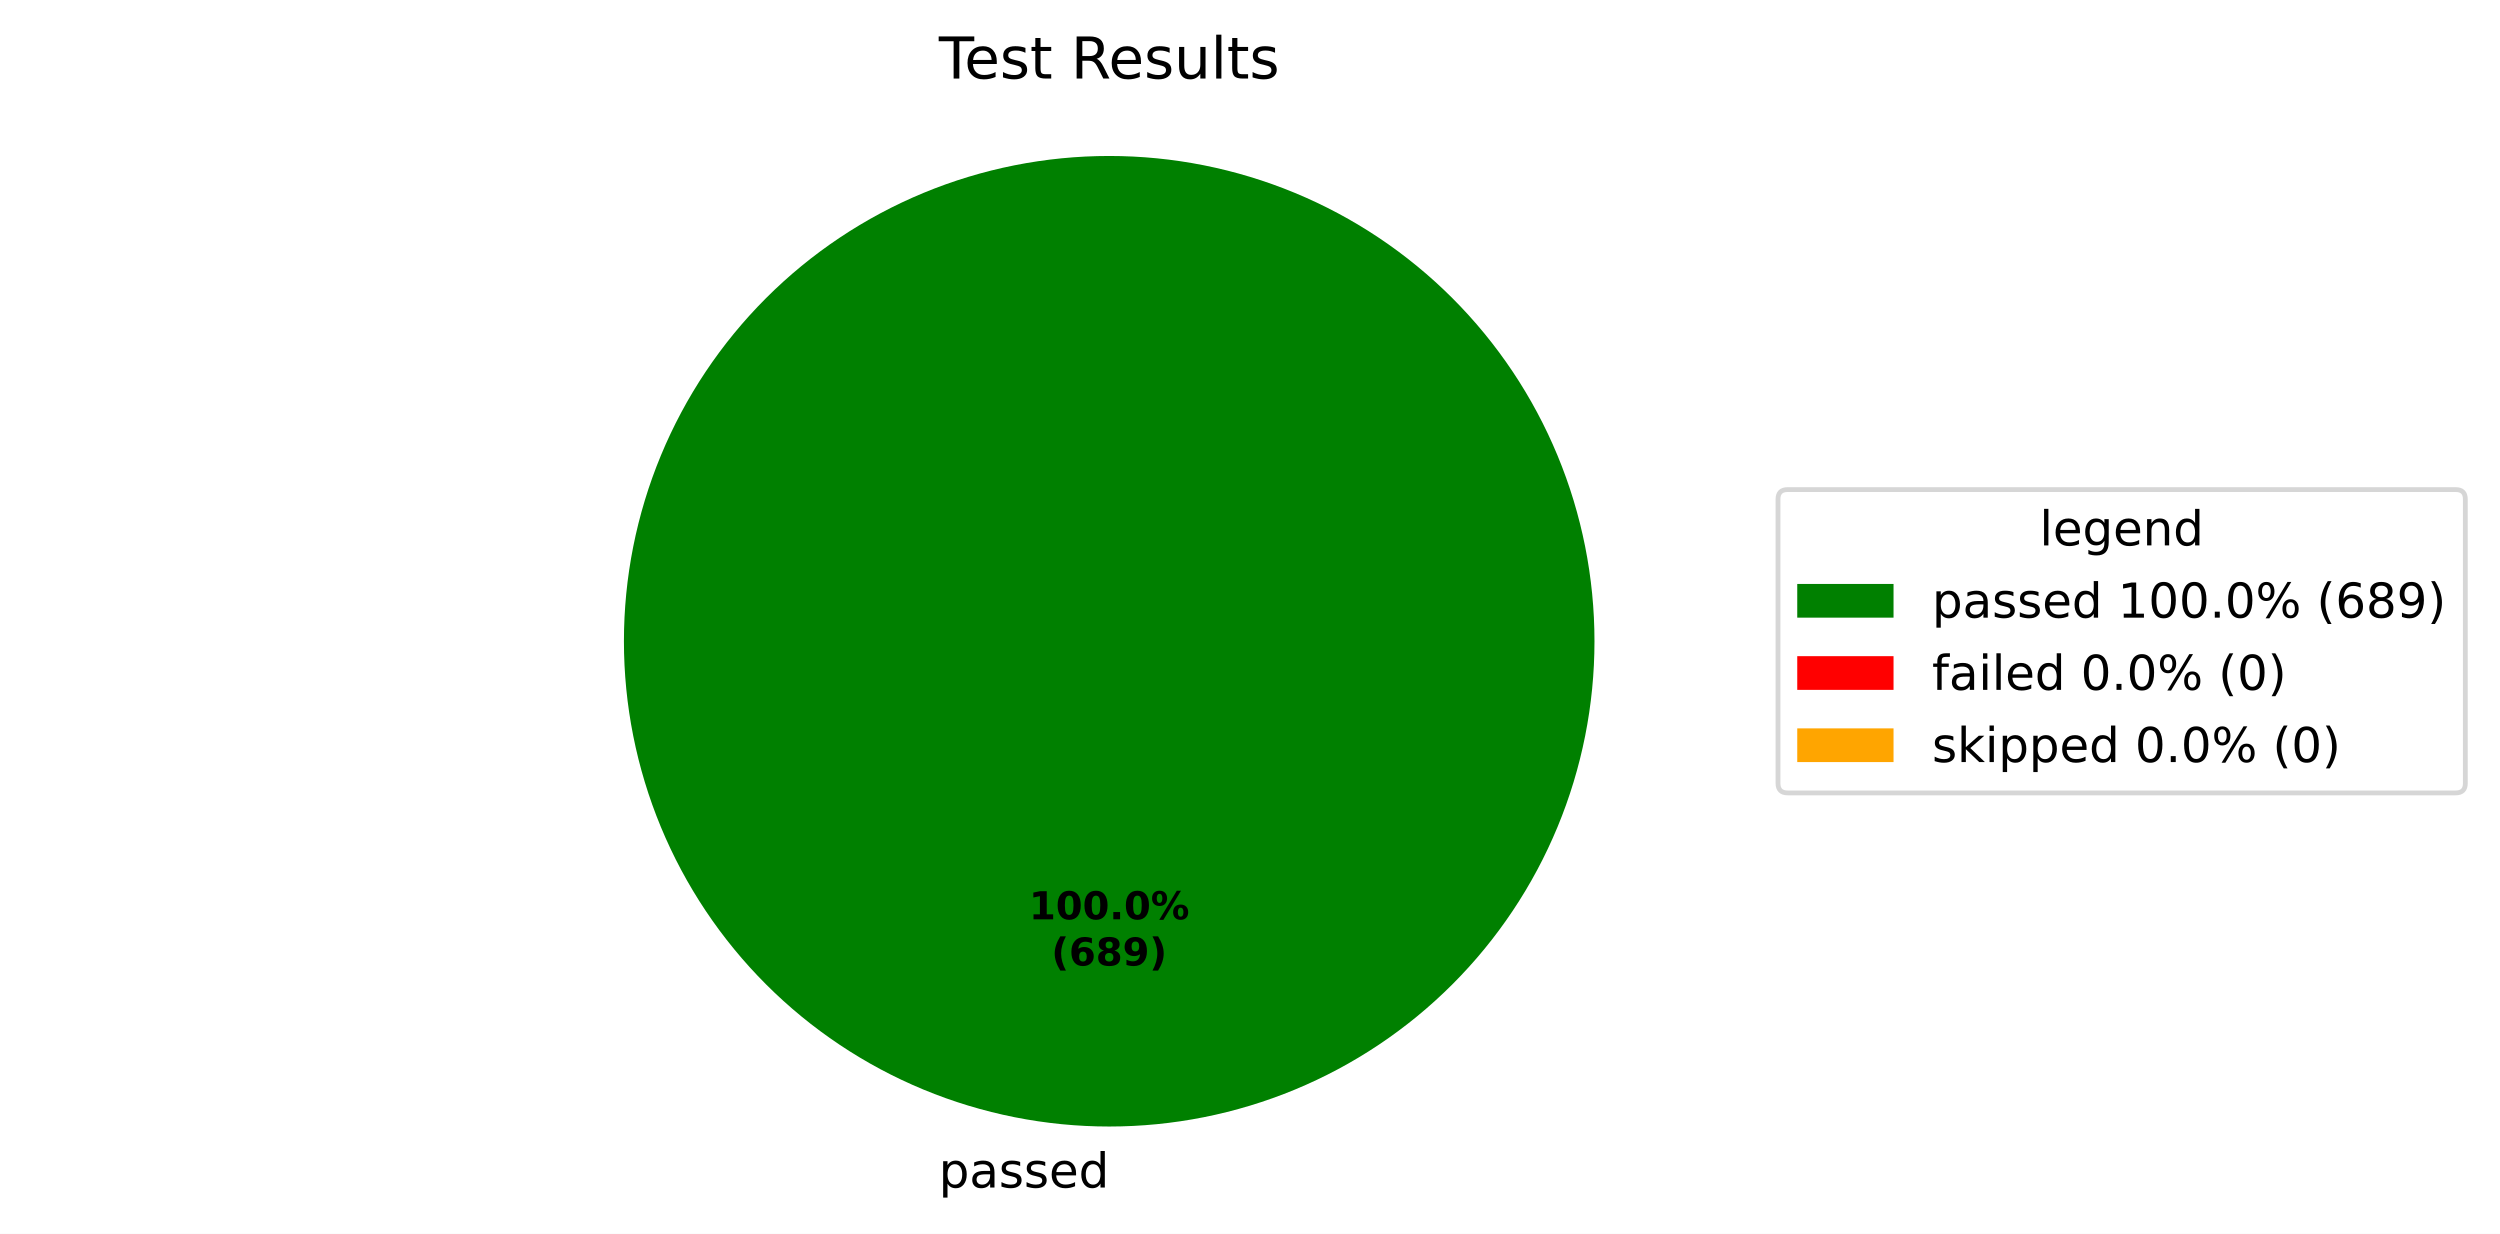
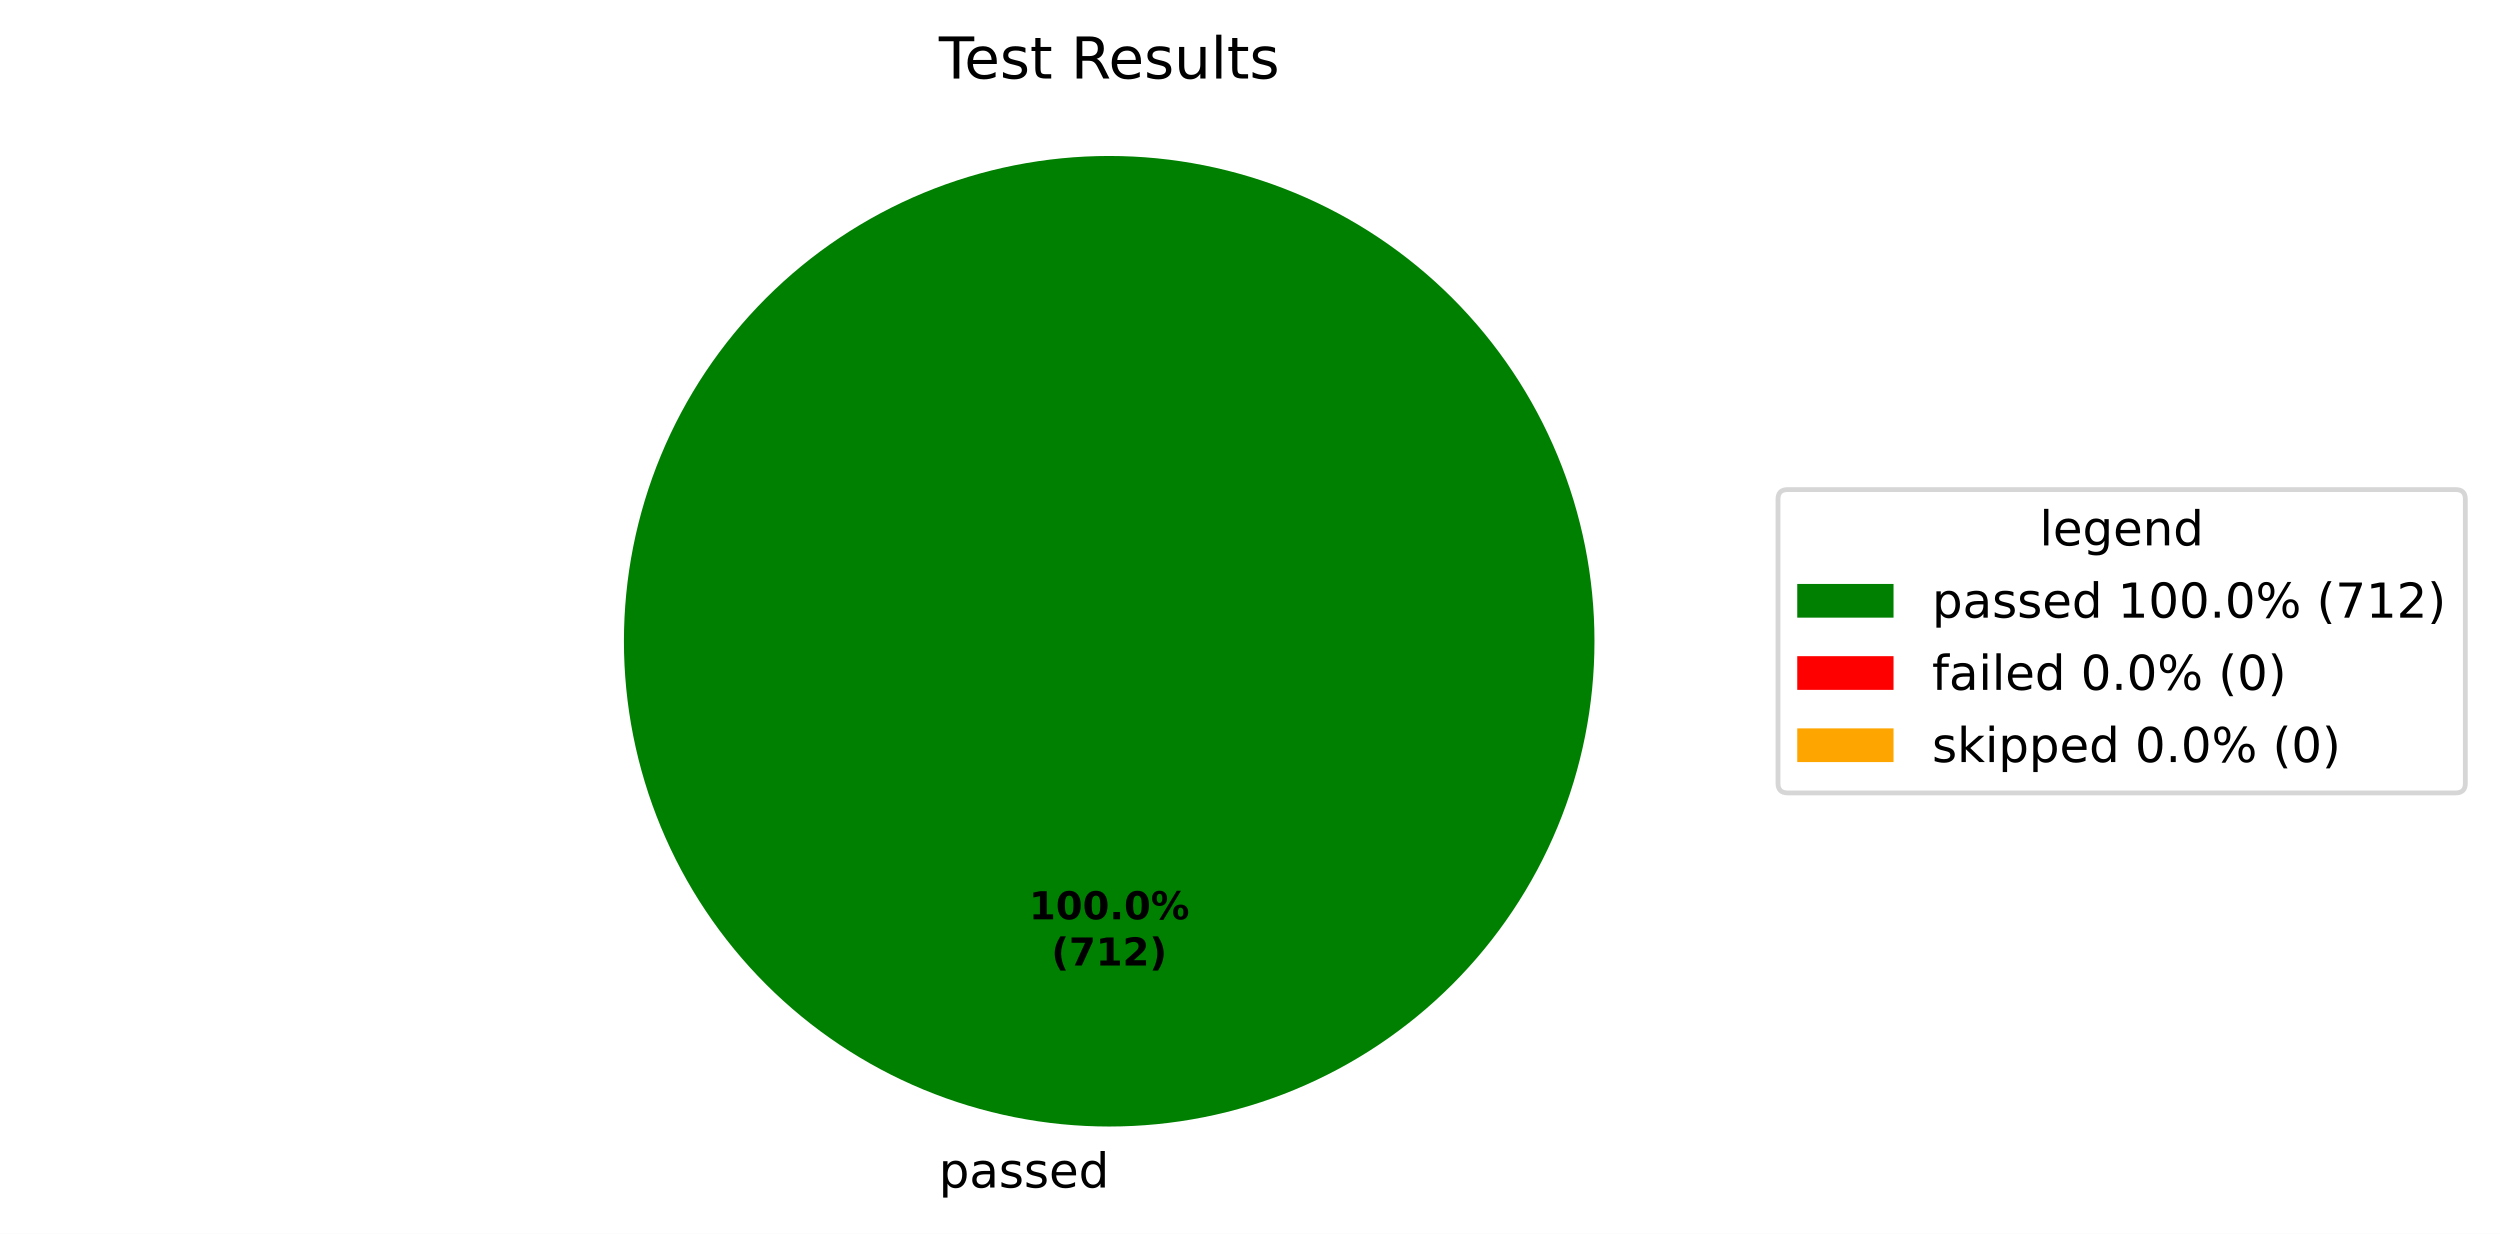
<svg xmlns="http://www.w3.org/2000/svg" xmlns:xlink="http://www.w3.org/1999/xlink" width="519.293pt" height="256.279pt" viewBox="0 0 519.293 256.279" version="1.1">
  <defs>
    <style type="text/css">*{stroke-linejoin: round; stroke-linecap: butt}</style>
  </defs>
  <g id="figure_1">
    <g id="patch_1">
      <path d="M 0 256.279  L 519.293 256.279  L 519.293 0  L 0 0  z " style="fill: #ffffff" />
    </g>
    <g id="axes_1">
      <g id="patch_2">
        <path d="M 331.2 133.198  C 331.2 119.961 328.593 106.853 323.527 94.624  C 318.462 82.394 311.036 71.282 301.676 61.922  C 292.316 52.562 281.204 45.137 268.974 40.071  C 256.745 35.006 243.637 32.398 230.4 32.398  C 217.163 32.398 204.055 35.006 191.826 40.071  C 179.596 45.137 168.484 52.562 159.124 61.922  C 149.764 71.282 142.338 82.394 137.273 94.624  C 132.207 106.853 129.6 119.961 129.6 133.198  C 129.6 146.435 132.207 159.543 137.273 171.773  C 142.338 184.002 149.764 195.115 159.124 204.474  C 168.484 213.834 179.596 221.26 191.826 226.325  C 204.055 231.391 217.163 233.998 230.4 233.998  C 243.637 233.998 256.745 231.391 268.974 226.325  C 281.204 221.26 292.316 213.834 301.676 204.474  C 311.036 195.115 318.462 184.002 323.527 171.773  C 328.593 159.543 331.2 146.435 331.2 133.198  M 230.4 133.198  z " style="fill: #008000" />
      </g>
      <g id="patch_3">
        <path d="M 230.4 32.398  C 230.4 32.398 230.4 32.398 230.4 32.398  L 230.4 133.198  z " style="fill: #ff0000" />
      </g>
      <g id="patch_4">
        <path d="M 230.4 32.398  C 230.4 32.398 230.4 32.398 230.4 32.398  L 230.4 133.198  z " style="fill: #ffa500" />
      </g>
      <g id="matplotlib.axis_1" />
      <g id="matplotlib.axis_2" />
      <g id="text_1">
        <g transform="translate(195.0031 246.6762) scale(0.1 -0.1)">
          <defs>
            <path id="DejaVuSans-53" d="M 1159 525  L 1159 -1331  L 581 -1331  L 581 3500  L 1159 3500  L 1159 2969  Q 1341 3281 1617 3432  Q 1894 3584 2278 3584  Q 2916 3584 3314 3078  Q 3713 2572 3713 1747  Q 3713 922 3314 415  Q 2916 -91 2278 -91  Q 1894 -91 1617 61  Q 1341 213 1159 525  z M 3116 1747  Q 3116 2381 2855 2742  Q 2594 3103 2138 3103  Q 1681 3103 1420 2742  Q 1159 2381 1159 1747  Q 1159 1113 1420 752  Q 1681 391 2138 391  Q 2594 391 2855 752  Q 3116 1113 3116 1747  z " transform="scale(0.015625)" />
            <path id="DejaVuSans-44" d="M 2194 1759  Q 1497 1759 1228 1600  Q 959 1441 959 1056  Q 959 750 1161 570  Q 1363 391 1709 391  Q 2188 391 2477 730  Q 2766 1069 2766 1631  L 2766 1759  L 2194 1759  z M 3341 1997  L 3341 0  L 2766 0  L 2766 531  Q 2569 213 2275 61  Q 1981 -91 1556 -91  Q 1019 -91 701 211  Q 384 513 384 1019  Q 384 1609 779 1909  Q 1175 2209 1959 2209  L 2766 2209  L 2766 2266  Q 2766 2663 2505 2880  Q 2244 3097 1772 3097  Q 1472 3097 1187 3025  Q 903 2953 641 2809  L 641 3341  Q 956 3463 1253 3523  Q 1550 3584 1831 3584  Q 2591 3584 2966 3190  Q 3341 2797 3341 1997  z " transform="scale(0.015625)" />
            <path id="DejaVuSans-56" d="M 2834 3397  L 2834 2853  Q 2591 2978 2328 3040  Q 2066 3103 1784 3103  Q 1356 3103 1142 2972  Q 928 2841 928 2578  Q 928 2378 1081 2264  Q 1234 2150 1697 2047  L 1894 2003  Q 2506 1872 2764 1633  Q 3022 1394 3022 966  Q 3022 478 2636 193  Q 2250 -91 1575 -91  Q 1294 -91 989 -36  Q 684 19 347 128  L 347 722  Q 666 556 975 473  Q 1284 391 1588 391  Q 1994 391 2212 530  Q 2431 669 2431 922  Q 2431 1156 2273 1281  Q 2116 1406 1581 1522  L 1381 1569  Q 847 1681 609 1914  Q 372 2147 372 2553  Q 372 3047 722 3315  Q 1072 3584 1716 3584  Q 2034 3584 2315 3537  Q 2597 3491 2834 3397  z " transform="scale(0.015625)" />
            <path id="DejaVuSans-48" d="M 3597 1894  L 3597 1613  L 953 1613  Q 991 1019 1311 708  Q 1631 397 2203 397  Q 2534 397 2845 478  Q 3156 559 3463 722  L 3463 178  Q 3153 47 2828 -22  Q 2503 -91 2169 -91  Q 1331 -91 842 396  Q 353 884 353 1716  Q 353 2575 817 3079  Q 1281 3584 2069 3584  Q 2775 3584 3186 3129  Q 3597 2675 3597 1894  z M 3022 2063  Q 3016 2534 2758 2815  Q 2500 3097 2075 3097  Q 1594 3097 1305 2825  Q 1016 2553 972 2059  L 3022 2063  z " transform="scale(0.015625)" />
            <path id="DejaVuSans-47" d="M 2906 2969  L 2906 4863  L 3481 4863  L 3481 0  L 2906 0  L 2906 525  Q 2725 213 2448 61  Q 2172 -91 1784 -91  Q 1150 -91 751 415  Q 353 922 353 1747  Q 353 2572 751 3078  Q 1150 3584 1784 3584  Q 2172 3584 2448 3432  Q 2725 3281 2906 2969  z M 947 1747  Q 947 1113 1208 752  Q 1469 391 1925 391  Q 2381 391 2643 752  Q 2906 1113 2906 1747  Q 2906 2381 2643 2742  Q 2381 3103 1925 3103  Q 1469 3103 1208 2742  Q 947 2381 947 1747  z " transform="scale(0.015625)" />
          </defs>
          <use xlink:href="#DejaVuSans-53" />
          <use xlink:href="#DejaVuSans-44" transform="translate(63.48438 0)" />
          <use xlink:href="#DejaVuSans-56" transform="translate(124.7656 0)" />
          <use xlink:href="#DejaVuSans-56" transform="translate(176.8594 0)" />
          <use xlink:href="#DejaVuSans-48" transform="translate(228.9531 0)" />
          <use xlink:href="#DejaVuSans-47" transform="translate(290.4844 0)" />
        </g>
      </g>
      <g id="text_2">
        <g transform="translate(213.74 190.9555) scale(0.08 -0.08)">
          <defs>
            <path id="DejaVuSans-Bold-14" d="M 750 831  L 1813 831  L 1813 3847  L 722 3622  L 722 4441  L 1806 4666  L 2950 4666  L 2950 831  L 4013 831  L 4013 0  L 750 0  L 750 831  z " transform="scale(0.015625)" />
            <path id="DejaVuSans-Bold-13" d="M 2944 2338  Q 2944 3213 2780 3570  Q 2616 3928 2228 3928  Q 1841 3928 1675 3570  Q 1509 3213 1509 2338  Q 1509 1453 1675 1090  Q 1841 728 2228 728  Q 2613 728 2778 1090  Q 2944 1453 2944 2338  z M 4147 2328  Q 4147 1169 3647 539  Q 3147 -91 2228 -91  Q 1306 -91 806 539  Q 306 1169 306 2328  Q 306 3491 806 4120  Q 1306 4750 2228 4750  Q 3147 4750 3647 4120  Q 4147 3491 4147 2328  z " transform="scale(0.015625)" />
            <path id="DejaVuSans-Bold-11" d="M 653 1209  L 1778 1209  L 1778 0  L 653 0  L 653 1209  z " transform="scale(0.015625)" />
            <path id="DejaVuSans-Bold-8" d="M 4959 1925  Q 4738 1925 4616 1733  Q 4494 1541 4494 1184  Q 4494 825 4614 633  Q 4734 441 4959 441  Q 5184 441 5303 633  Q 5422 825 5422 1184  Q 5422 1541 5301 1733  Q 5181 1925 4959 1925  z M 4959 2450  Q 5541 2450 5875 2112  Q 6209 1775 6209 1184  Q 6209 594 5875 251  Q 5541 -91 4959 -91  Q 4378 -91 4042 251  Q 3706 594 3706 1184  Q 3706 1772 4042 2111  Q 4378 2450 4959 2450  z M 2094 -91  L 1403 -91  L 4319 4750  L 5013 4750  L 2094 -91  z M 1453 4750  Q 2034 4750 2367 4411  Q 2700 4072 2700 3481  Q 2700 2891 2367 2550  Q 2034 2209 1453 2209  Q 872 2209 539 2550  Q 206 2891 206 3481  Q 206 4072 539 4411  Q 872 4750 1453 4750  z M 1453 4225  Q 1228 4225 1106 4031  Q 984 3838 984 3481  Q 984 3122 1106 2926  Q 1228 2731 1453 2731  Q 1678 2731 1798 2926  Q 1919 3122 1919 3481  Q 1919 3838 1797 4031  Q 1675 4225 1453 4225  z " transform="scale(0.015625)" />
          </defs>
          <use xlink:href="#DejaVuSans-Bold-14" />
          <use xlink:href="#DejaVuSans-Bold-13" transform="translate(69.57812 0)" />
          <use xlink:href="#DejaVuSans-Bold-13" transform="translate(139.1562 0)" />
          <use xlink:href="#DejaVuSans-Bold-11" transform="translate(208.7344 0)" />
          <use xlink:href="#DejaVuSans-Bold-13" transform="translate(246.7188 0)" />
          <use xlink:href="#DejaVuSans-Bold-8" transform="translate(316.2969 0)" />
        </g>
        <g transform="translate(218.3944 200.557) scale(0.08 -0.08)">
          <defs>
            <path id="DejaVuSans-Bold-b" d="M 2413 -844  L 1484 -844  Q 1006 -72 778 623  Q 550 1319 550 2003  Q 550 2688 779 3389  Q 1009 4091 1484 4856  L 2413 4856  Q 2013 4116 1813 3408  Q 1613 2700 1613 2009  Q 1613 1319 1811 609  Q 2009 -100 2413 -844  z " transform="scale(0.015625)" />
-             <path id="DejaVuSans-Bold-19" d="M 2316 2303  Q 2000 2303 1842 2098  Q 1684 1894 1684 1484  Q 1684 1075 1842 870  Q 2000 666 2316 666  Q 2634 666 2792 870  Q 2950 1075 2950 1484  Q 2950 1894 2792 2098  Q 2634 2303 2316 2303  z M 3803 4544  L 3803 3681  Q 3506 3822 3243 3889  Q 2981 3956 2731 3956  Q 2194 3956 1894 3657  Q 1594 3359 1544 2772  Q 1750 2925 1990 3001  Q 2231 3078 2516 3078  Q 3231 3078 3670 2659  Q 4109 2241 4109 1563  Q 4109 813 3618 361  Q 3128 -91 2303 -91  Q 1394 -91 895 523  Q 397 1138 397 2266  Q 397 3422 980 4083  Q 1563 4744 2578 4744  Q 2900 4744 3203 4694  Q 3506 4644 3803 4544  z " transform="scale(0.015625)" />
-             <path id="DejaVuSans-Bold-1b" d="M 2228 2088  Q 1891 2088 1709 1903  Q 1528 1719 1528 1375  Q 1528 1031 1709 848  Q 1891 666 2228 666  Q 2563 666 2741 848  Q 2919 1031 2919 1375  Q 2919 1722 2741 1905  Q 2563 2088 2228 2088  z M 1350 2484  Q 925 2613 709 2878  Q 494 3144 494 3541  Q 494 4131 934 4440  Q 1375 4750 2228 4750  Q 3075 4750 3515 4442  Q 3956 4134 3956 3541  Q 3956 3144 3739 2878  Q 3522 2613 3097 2484  Q 3572 2353 3814 2058  Q 4056 1763 4056 1313  Q 4056 619 3595 264  Q 3134 -91 2228 -91  Q 1319 -91 855 264  Q 391 619 391 1313  Q 391 1763 633 2058  Q 875 2353 1350 2484  z M 1631 3419  Q 1631 3141 1786 2991  Q 1941 2841 2228 2841  Q 2509 2841 2662 2991  Q 2816 3141 2816 3419  Q 2816 3697 2662 3845  Q 2509 3994 2228 3994  Q 1941 3994 1786 3844  Q 1631 3694 1631 3419  z " transform="scale(0.015625)" />
-             <path id="DejaVuSans-Bold-1c" d="M 641 103  L 641 966  Q 928 831 1190 764  Q 1453 697 1709 697  Q 2247 697 2547 995  Q 2847 1294 2900 1881  Q 2688 1725 2447 1647  Q 2206 1569 1925 1569  Q 1209 1569 770 1986  Q 331 2403 331 3084  Q 331 3838 820 4291  Q 1309 4744 2131 4744  Q 3044 4744 3544 4128  Q 4044 3513 4044 2388  Q 4044 1231 3459 570  Q 2875 -91 1856 -91  Q 1528 -91 1228 -42  Q 928 6 641 103  z M 2125 2350  Q 2441 2350 2600 2554  Q 2759 2759 2759 3169  Q 2759 3575 2600 3781  Q 2441 3988 2125 3988  Q 1809 3988 1650 3781  Q 1491 3575 1491 3169  Q 1491 2759 1650 2554  Q 1809 2350 2125 2350  z " transform="scale(0.015625)" />
+             <path id="DejaVuSans-Bold-1a" d="M 428 4666  L 3944 4666  L 3944 3988  L 2125 0  L 953 0  L 2675 3781  L 428 3781  L 428 4666  z " transform="scale(0.015625)" />
+             <path id="DejaVuSans-Bold-15" d="M 1844 884  L 3897 884  L 3897 0  L 506 0  L 506 884  L 2209 2388  Q 2438 2594 2547 2791  Q 2656 2988 2656 3200  Q 2656 3528 2436 3728  Q 2216 3928 1850 3928  Q 1569 3928 1234 3808  Q 900 3688 519 3450  L 519 4475  Q 925 4609 1322 4679  Q 1719 4750 2100 4750  Q 2938 4750 3402 4381  Q 3866 4013 3866 3353  Q 3866 2972 3669 2642  Q 3472 2313 2841 1759  L 1844 884  z " transform="scale(0.015625)" />
            <path id="DejaVuSans-Bold-c" d="M 513 -844  Q 913 -100 1113 609  Q 1313 1319 1313 2009  Q 1313 2700 1113 3408  Q 913 4116 513 4856  L 1441 4856  Q 1916 4091 2145 3389  Q 2375 2688 2375 2003  Q 2375 1319 2147 623  Q 1919 -72 1441 -844  L 513 -844  z " transform="scale(0.015625)" />
          </defs>
          <use xlink:href="#DejaVuSans-Bold-b" />
-           <use xlink:href="#DejaVuSans-Bold-19" transform="translate(45.70312 0)" />
-           <use xlink:href="#DejaVuSans-Bold-1b" transform="translate(115.2812 0)" />
-           <use xlink:href="#DejaVuSans-Bold-1c" transform="translate(184.8594 0)" />
+           <use xlink:href="#DejaVuSans-Bold-1a" transform="translate(45.70312 0)" />
+           <use xlink:href="#DejaVuSans-Bold-14" transform="translate(115.2812 0)" />
+           <use xlink:href="#DejaVuSans-Bold-15" transform="translate(184.8594 0)" />
          <use xlink:href="#DejaVuSans-Bold-c" transform="translate(254.4375 0)" />
        </g>
      </g>
      <g id="text_3">
        <g transform="translate(195.0131 16.31812) scale(0.12 -0.12)">
          <defs>
            <path id="DejaVuSans-37" d="M -19 4666  L 3928 4666  L 3928 4134  L 2272 4134  L 2272 0  L 1638 0  L 1638 4134  L -19 4134  L -19 4666  z " transform="scale(0.015625)" />
            <path id="DejaVuSans-57" d="M 1172 4494  L 1172 3500  L 2356 3500  L 2356 3053  L 1172 3053  L 1172 1153  Q 1172 725 1289 603  Q 1406 481 1766 481  L 2356 481  L 2356 0  L 1766 0  Q 1100 0 847 248  Q 594 497 594 1153  L 594 3053  L 172 3053  L 172 3500  L 594 3500  L 594 4494  L 1172 4494  z " transform="scale(0.015625)" />
            <path id="DejaVuSans-3" transform="scale(0.015625)" />
            <path id="DejaVuSans-35" d="M 2841 2188  Q 3044 2119 3236 1894  Q 3428 1669 3622 1275  L 4263 0  L 3584 0  L 2988 1197  Q 2756 1666 2539 1819  Q 2322 1972 1947 1972  L 1259 1972  L 1259 0  L 628 0  L 628 4666  L 2053 4666  Q 2853 4666 3247 4331  Q 3641 3997 3641 3322  Q 3641 2881 3436 2590  Q 3231 2300 2841 2188  z M 1259 4147  L 1259 2491  L 2053 2491  Q 2509 2491 2742 2702  Q 2975 2913 2975 3322  Q 2975 3731 2742 3939  Q 2509 4147 2053 4147  L 1259 4147  z " transform="scale(0.015625)" />
            <path id="DejaVuSans-58" d="M 544 1381  L 544 3500  L 1119 3500  L 1119 1403  Q 1119 906 1312 657  Q 1506 409 1894 409  Q 2359 409 2629 706  Q 2900 1003 2900 1516  L 2900 3500  L 3475 3500  L 3475 0  L 2900 0  L 2900 538  Q 2691 219 2414 64  Q 2138 -91 1772 -91  Q 1169 -91 856 284  Q 544 659 544 1381  z M 1991 3584  L 1991 3584  z " transform="scale(0.015625)" />
            <path id="DejaVuSans-4f" d="M 603 4863  L 1178 4863  L 1178 0  L 603 0  L 603 4863  z " transform="scale(0.015625)" />
          </defs>
          <use xlink:href="#DejaVuSans-37" />
          <use xlink:href="#DejaVuSans-48" transform="translate(44.09375 0)" />
          <use xlink:href="#DejaVuSans-56" transform="translate(105.625 0)" />
          <use xlink:href="#DejaVuSans-57" transform="translate(157.7188 0)" />
          <use xlink:href="#DejaVuSans-3" transform="translate(196.9219 0)" />
          <use xlink:href="#DejaVuSans-35" transform="translate(228.7031 0)" />
          <use xlink:href="#DejaVuSans-48" transform="translate(293.7031 0)" />
          <use xlink:href="#DejaVuSans-56" transform="translate(355.2344 0)" />
          <use xlink:href="#DejaVuSans-58" transform="translate(407.3281 0)" />
          <use xlink:href="#DejaVuSans-4f" transform="translate(470.7031 0)" />
          <use xlink:href="#DejaVuSans-57" transform="translate(498.4844 0)" />
          <use xlink:href="#DejaVuSans-56" transform="translate(537.6875 0)" />
        </g>
      </g>
      <g id="legend_1">
        <g id="patch_5">
          <path d="M 371.32 164.7  L 510.093 164.7  Q 512.093 164.7 512.093 162.7  L 512.093 103.697  Q 512.093 101.697 510.093 101.697  L 371.32 101.697  Q 369.32 101.697 369.32 103.697  L 369.32 162.7  Q 369.32 164.7 371.32 164.7  z " style="fill: #ffffff; opacity: 0.8; stroke: #cccccc; stroke-linejoin: miter" />
        </g>
        <g id="text_4">
          <g transform="translate(423.6473 113.295) scale(0.1 -0.1)">
            <defs>
              <path id="DejaVuSans-4a" d="M 2906 1791  Q 2906 2416 2648 2759  Q 2391 3103 1925 3103  Q 1463 3103 1205 2759  Q 947 2416 947 1791  Q 947 1169 1205 825  Q 1463 481 1925 481  Q 2391 481 2648 825  Q 2906 1169 2906 1791  z M 3481 434  Q 3481 -459 3084 -895  Q 2688 -1331 1869 -1331  Q 1566 -1331 1297 -1286  Q 1028 -1241 775 -1147  L 775 -588  Q 1028 -725 1275 -790  Q 1522 -856 1778 -856  Q 2344 -856 2625 -561  Q 2906 -266 2906 331  L 2906 616  Q 2728 306 2450 153  Q 2172 0 1784 0  Q 1141 0 747 490  Q 353 981 353 1791  Q 353 2603 747 3093  Q 1141 3584 1784 3584  Q 2172 3584 2450 3431  Q 2728 3278 2906 2969  L 2906 3500  L 3481 3500  L 3481 434  z " transform="scale(0.015625)" />
              <path id="DejaVuSans-51" d="M 3513 2113  L 3513 0  L 2938 0  L 2938 2094  Q 2938 2591 2744 2837  Q 2550 3084 2163 3084  Q 1697 3084 1428 2787  Q 1159 2491 1159 1978  L 1159 0  L 581 0  L 581 3500  L 1159 3500  L 1159 2956  Q 1366 3272 1645 3428  Q 1925 3584 2291 3584  Q 2894 3584 3203 3211  Q 3513 2838 3513 2113  z " transform="scale(0.015625)" />
            </defs>
            <use xlink:href="#DejaVuSans-4f" />
            <use xlink:href="#DejaVuSans-48" transform="translate(27.78125 0)" />
            <use xlink:href="#DejaVuSans-4a" transform="translate(89.3125 0)" />
            <use xlink:href="#DejaVuSans-48" transform="translate(152.7969 0)" />
            <use xlink:href="#DejaVuSans-51" transform="translate(214.3281 0)" />
            <use xlink:href="#DejaVuSans-47" transform="translate(277.7031 0)" />
          </g>
        </g>
        <g id="patch_6">
          <path d="M 373.32 128.296  L 393.32 128.296  L 393.32 121.296  L 373.32 121.296  z " style="fill: #008000" />
        </g>
        <g id="text_5">
          <g transform="translate(401.32 128.2958) scale(0.1 -0.1)">
            <defs>
              <path id="DejaVuSans-14" d="M 794 531  L 1825 531  L 1825 4091  L 703 3866  L 703 4441  L 1819 4666  L 2450 4666  L 2450 531  L 3481 531  L 3481 0  L 794 0  L 794 531  z " transform="scale(0.015625)" />
              <path id="DejaVuSans-13" d="M 2034 4250  Q 1547 4250 1301 3770  Q 1056 3291 1056 2328  Q 1056 1369 1301 889  Q 1547 409 2034 409  Q 2525 409 2770 889  Q 3016 1369 3016 2328  Q 3016 3291 2770 3770  Q 2525 4250 2034 4250  z M 2034 4750  Q 2819 4750 3233 4129  Q 3647 3509 3647 2328  Q 3647 1150 3233 529  Q 2819 -91 2034 -91  Q 1250 -91 836 529  Q 422 1150 422 2328  Q 422 3509 836 4129  Q 1250 4750 2034 4750  z " transform="scale(0.015625)" />
              <path id="DejaVuSans-11" d="M 684 794  L 1344 794  L 1344 0  L 684 0  L 684 794  z " transform="scale(0.015625)" />
              <path id="DejaVuSans-8" d="M 4653 2053  Q 4381 2053 4226 1822  Q 4072 1591 4072 1178  Q 4072 772 4226 539  Q 4381 306 4653 306  Q 4919 306 5073 539  Q 5228 772 5228 1178  Q 5228 1588 5073 1820  Q 4919 2053 4653 2053  z M 4653 2450  Q 5147 2450 5437 2106  Q 5728 1763 5728 1178  Q 5728 594 5436 251  Q 5144 -91 4653 -91  Q 4153 -91 3862 251  Q 3572 594 3572 1178  Q 3572 1766 3864 2108  Q 4156 2450 4653 2450  z M 1428 4353  Q 1159 4353 1004 4120  Q 850 3888 850 3481  Q 850 3069 1003 2837  Q 1156 2606 1428 2606  Q 1700 2606 1854 2837  Q 2009 3069 2009 3481  Q 2009 3884 1853 4118  Q 1697 4353 1428 4353  z M 4250 4750  L 4750 4750  L 1831 -91  L 1331 -91  L 4250 4750  z M 1428 4750  Q 1922 4750 2215 4408  Q 2509 4066 2509 3481  Q 2509 2891 2217 2550  Q 1925 2209 1428 2209  Q 931 2209 642 2551  Q 353 2894 353 3481  Q 353 4063 643 4406  Q 934 4750 1428 4750  z " transform="scale(0.015625)" />
              <path id="DejaVuSans-b" d="M 1984 4856  Q 1566 4138 1362 3434  Q 1159 2731 1159 2009  Q 1159 1288 1364 580  Q 1569 -128 1984 -844  L 1484 -844  Q 1016 -109 783 600  Q 550 1309 550 2009  Q 550 2706 781 3412  Q 1013 4119 1484 4856  L 1984 4856  z " transform="scale(0.015625)" />
-               <path id="DejaVuSans-19" d="M 2113 2584  Q 1688 2584 1439 2293  Q 1191 2003 1191 1497  Q 1191 994 1439 701  Q 1688 409 2113 409  Q 2538 409 2786 701  Q 3034 994 3034 1497  Q 3034 2003 2786 2293  Q 2538 2584 2113 2584  z M 3366 4563  L 3366 3988  Q 3128 4100 2886 4159  Q 2644 4219 2406 4219  Q 1781 4219 1451 3797  Q 1122 3375 1075 2522  Q 1259 2794 1537 2939  Q 1816 3084 2150 3084  Q 2853 3084 3261 2657  Q 3669 2231 3669 1497  Q 3669 778 3244 343  Q 2819 -91 2113 -91  Q 1303 -91 875 529  Q 447 1150 447 2328  Q 447 3434 972 4092  Q 1497 4750 2381 4750  Q 2619 4750 2861 4703  Q 3103 4656 3366 4563  z " transform="scale(0.015625)" />
-               <path id="DejaVuSans-1b" d="M 2034 2216  Q 1584 2216 1326 1975  Q 1069 1734 1069 1313  Q 1069 891 1326 650  Q 1584 409 2034 409  Q 2484 409 2743 651  Q 3003 894 3003 1313  Q 3003 1734 2745 1975  Q 2488 2216 2034 2216  z M 1403 2484  Q 997 2584 770 2862  Q 544 3141 544 3541  Q 544 4100 942 4425  Q 1341 4750 2034 4750  Q 2731 4750 3128 4425  Q 3525 4100 3525 3541  Q 3525 3141 3298 2862  Q 3072 2584 2669 2484  Q 3125 2378 3379 2068  Q 3634 1759 3634 1313  Q 3634 634 3220 271  Q 2806 -91 2034 -91  Q 1263 -91 848 271  Q 434 634 434 1313  Q 434 1759 690 2068  Q 947 2378 1403 2484  z M 1172 3481  Q 1172 3119 1398 2916  Q 1625 2713 2034 2713  Q 2441 2713 2670 2916  Q 2900 3119 2900 3481  Q 2900 3844 2670 4047  Q 2441 4250 2034 4250  Q 1625 4250 1398 4047  Q 1172 3844 1172 3481  z " transform="scale(0.015625)" />
-               <path id="DejaVuSans-1c" d="M 703 97  L 703 672  Q 941 559 1184 500  Q 1428 441 1663 441  Q 2288 441 2617 861  Q 2947 1281 2994 2138  Q 2813 1869 2534 1725  Q 2256 1581 1919 1581  Q 1219 1581 811 2004  Q 403 2428 403 3163  Q 403 3881 828 4315  Q 1253 4750 1959 4750  Q 2769 4750 3195 4129  Q 3622 3509 3622 2328  Q 3622 1225 3098 567  Q 2575 -91 1691 -91  Q 1453 -91 1209 -44  Q 966 3 703 97  z M 1959 2075  Q 2384 2075 2632 2365  Q 2881 2656 2881 3163  Q 2881 3666 2632 3958  Q 2384 4250 1959 4250  Q 1534 4250 1286 3958  Q 1038 3666 1038 3163  Q 1038 2656 1286 2365  Q 1534 2075 1959 2075  z " transform="scale(0.015625)" />
+               <path id="DejaVuSans-1a" d="M 525 4666  L 3525 4666  L 3525 4397  L 1831 0  L 1172 0  L 2766 4134  L 525 4134  L 525 4666  z " transform="scale(0.015625)" />
+               <path id="DejaVuSans-15" d="M 1228 531  L 3431 531  L 3431 0  L 469 0  L 469 531  Q 828 903 1448 1529  Q 2069 2156 2228 2338  Q 2531 2678 2651 2914  Q 2772 3150 2772 3378  Q 2772 3750 2511 3984  Q 2250 4219 1831 4219  Q 1534 4219 1204 4116  Q 875 4013 500 3803  L 500 4441  Q 881 4594 1212 4672  Q 1544 4750 1819 4750  Q 2544 4750 2975 4387  Q 3406 4025 3406 3419  Q 3406 3131 3298 2873  Q 3191 2616 2906 2266  Q 2828 2175 2409 1742  Q 1991 1309 1228 531  z " transform="scale(0.015625)" />
              <path id="DejaVuSans-c" d="M 513 4856  L 1013 4856  Q 1481 4119 1714 3412  Q 1947 2706 1947 2009  Q 1947 1309 1714 600  Q 1481 -109 1013 -844  L 513 -844  Q 928 -128 1133 580  Q 1338 1288 1338 2009  Q 1338 2731 1133 3434  Q 928 4138 513 4856  z " transform="scale(0.015625)" />
            </defs>
            <use xlink:href="#DejaVuSans-53" />
            <use xlink:href="#DejaVuSans-44" transform="translate(63.48438 0)" />
            <use xlink:href="#DejaVuSans-56" transform="translate(124.7656 0)" />
            <use xlink:href="#DejaVuSans-56" transform="translate(176.8594 0)" />
            <use xlink:href="#DejaVuSans-48" transform="translate(228.9531 0)" />
            <use xlink:href="#DejaVuSans-47" transform="translate(290.4844 0)" />
            <use xlink:href="#DejaVuSans-3" transform="translate(353.9688 0)" />
            <use xlink:href="#DejaVuSans-14" transform="translate(385.75 0)" />
            <use xlink:href="#DejaVuSans-13" transform="translate(449.375 0)" />
            <use xlink:href="#DejaVuSans-13" transform="translate(513 0)" />
            <use xlink:href="#DejaVuSans-11" transform="translate(576.625 0)" />
            <use xlink:href="#DejaVuSans-13" transform="translate(608.4062 0)" />
            <use xlink:href="#DejaVuSans-8" transform="translate(672.0312 0)" />
            <use xlink:href="#DejaVuSans-3" transform="translate(767.0469 0)" />
            <use xlink:href="#DejaVuSans-b" transform="translate(798.8281 0)" />
-             <use xlink:href="#DejaVuSans-19" transform="translate(837.8438 0)" />
-             <use xlink:href="#DejaVuSans-1b" transform="translate(901.4688 0)" />
-             <use xlink:href="#DejaVuSans-1c" transform="translate(965.0938 0)" />
+             <use xlink:href="#DejaVuSans-1a" transform="translate(837.8438 0)" />
+             <use xlink:href="#DejaVuSans-14" transform="translate(901.4688 0)" />
+             <use xlink:href="#DejaVuSans-15" transform="translate(965.0938 0)" />
            <use xlink:href="#DejaVuSans-c" transform="translate(1028.719 0)" />
          </g>
        </g>
        <g id="patch_7">
          <path d="M 373.32 143.297  L 393.32 143.297  L 393.32 136.297  L 373.32 136.297  z " style="fill: #ff0000" />
        </g>
        <g id="text_6">
          <g transform="translate(401.32 143.2966) scale(0.1 -0.1)">
            <defs>
              <path id="DejaVuSans-49" d="M 2375 4863  L 2375 4384  L 1825 4384  Q 1516 4384 1395 4259  Q 1275 4134 1275 3809  L 1275 3500  L 2222 3500  L 2222 3053  L 1275 3053  L 1275 0  L 697 0  L 697 3053  L 147 3053  L 147 3500  L 697 3500  L 697 3744  Q 697 4328 969 4595  Q 1241 4863 1831 4863  L 2375 4863  z " transform="scale(0.015625)" />
              <path id="DejaVuSans-4c" d="M 603 3500  L 1178 3500  L 1178 0  L 603 0  L 603 3500  z M 603 4863  L 1178 4863  L 1178 4134  L 603 4134  L 603 4863  z " transform="scale(0.015625)" />
            </defs>
            <use xlink:href="#DejaVuSans-49" />
            <use xlink:href="#DejaVuSans-44" transform="translate(35.20312 0)" />
            <use xlink:href="#DejaVuSans-4c" transform="translate(96.48438 0)" />
            <use xlink:href="#DejaVuSans-4f" transform="translate(124.2656 0)" />
            <use xlink:href="#DejaVuSans-48" transform="translate(152.0469 0)" />
            <use xlink:href="#DejaVuSans-47" transform="translate(213.5781 0)" />
            <use xlink:href="#DejaVuSans-3" transform="translate(277.0625 0)" />
            <use xlink:href="#DejaVuSans-13" transform="translate(308.8438 0)" />
            <use xlink:href="#DejaVuSans-11" transform="translate(372.4688 0)" />
            <use xlink:href="#DejaVuSans-13" transform="translate(404.25 0)" />
            <use xlink:href="#DejaVuSans-8" transform="translate(467.875 0)" />
            <use xlink:href="#DejaVuSans-3" transform="translate(562.8906 0)" />
            <use xlink:href="#DejaVuSans-b" transform="translate(594.6719 0)" />
            <use xlink:href="#DejaVuSans-13" transform="translate(633.6875 0)" />
            <use xlink:href="#DejaVuSans-c" transform="translate(697.3125 0)" />
          </g>
        </g>
        <g id="patch_8">
          <path d="M 373.32 158.297  L 393.32 158.297  L 393.32 151.297  L 373.32 151.297  z " style="fill: #ffa500" />
        </g>
        <g id="text_7">
          <g transform="translate(401.32 158.2973) scale(0.1 -0.1)">
            <defs>
              <path id="DejaVuSans-4e" d="M 581 4863  L 1159 4863  L 1159 1991  L 2875 3500  L 3609 3500  L 1753 1863  L 3688 0  L 2938 0  L 1159 1709  L 1159 0  L 581 0  L 581 4863  z " transform="scale(0.015625)" />
            </defs>
            <use xlink:href="#DejaVuSans-56" />
            <use xlink:href="#DejaVuSans-4e" transform="translate(52.09375 0)" />
            <use xlink:href="#DejaVuSans-4c" transform="translate(110 0)" />
            <use xlink:href="#DejaVuSans-53" transform="translate(137.7812 0)" />
            <use xlink:href="#DejaVuSans-53" transform="translate(201.2656 0)" />
            <use xlink:href="#DejaVuSans-48" transform="translate(264.75 0)" />
            <use xlink:href="#DejaVuSans-47" transform="translate(326.2812 0)" />
            <use xlink:href="#DejaVuSans-3" transform="translate(389.7656 0)" />
            <use xlink:href="#DejaVuSans-13" transform="translate(421.5469 0)" />
            <use xlink:href="#DejaVuSans-11" transform="translate(485.1719 0)" />
            <use xlink:href="#DejaVuSans-13" transform="translate(516.9531 0)" />
            <use xlink:href="#DejaVuSans-8" transform="translate(580.5781 0)" />
            <use xlink:href="#DejaVuSans-3" transform="translate(675.5938 0)" />
            <use xlink:href="#DejaVuSans-b" transform="translate(707.375 0)" />
            <use xlink:href="#DejaVuSans-13" transform="translate(746.3906 0)" />
            <use xlink:href="#DejaVuSans-c" transform="translate(810.0156 0)" />
          </g>
        </g>
      </g>
    </g>
  </g>
</svg>
